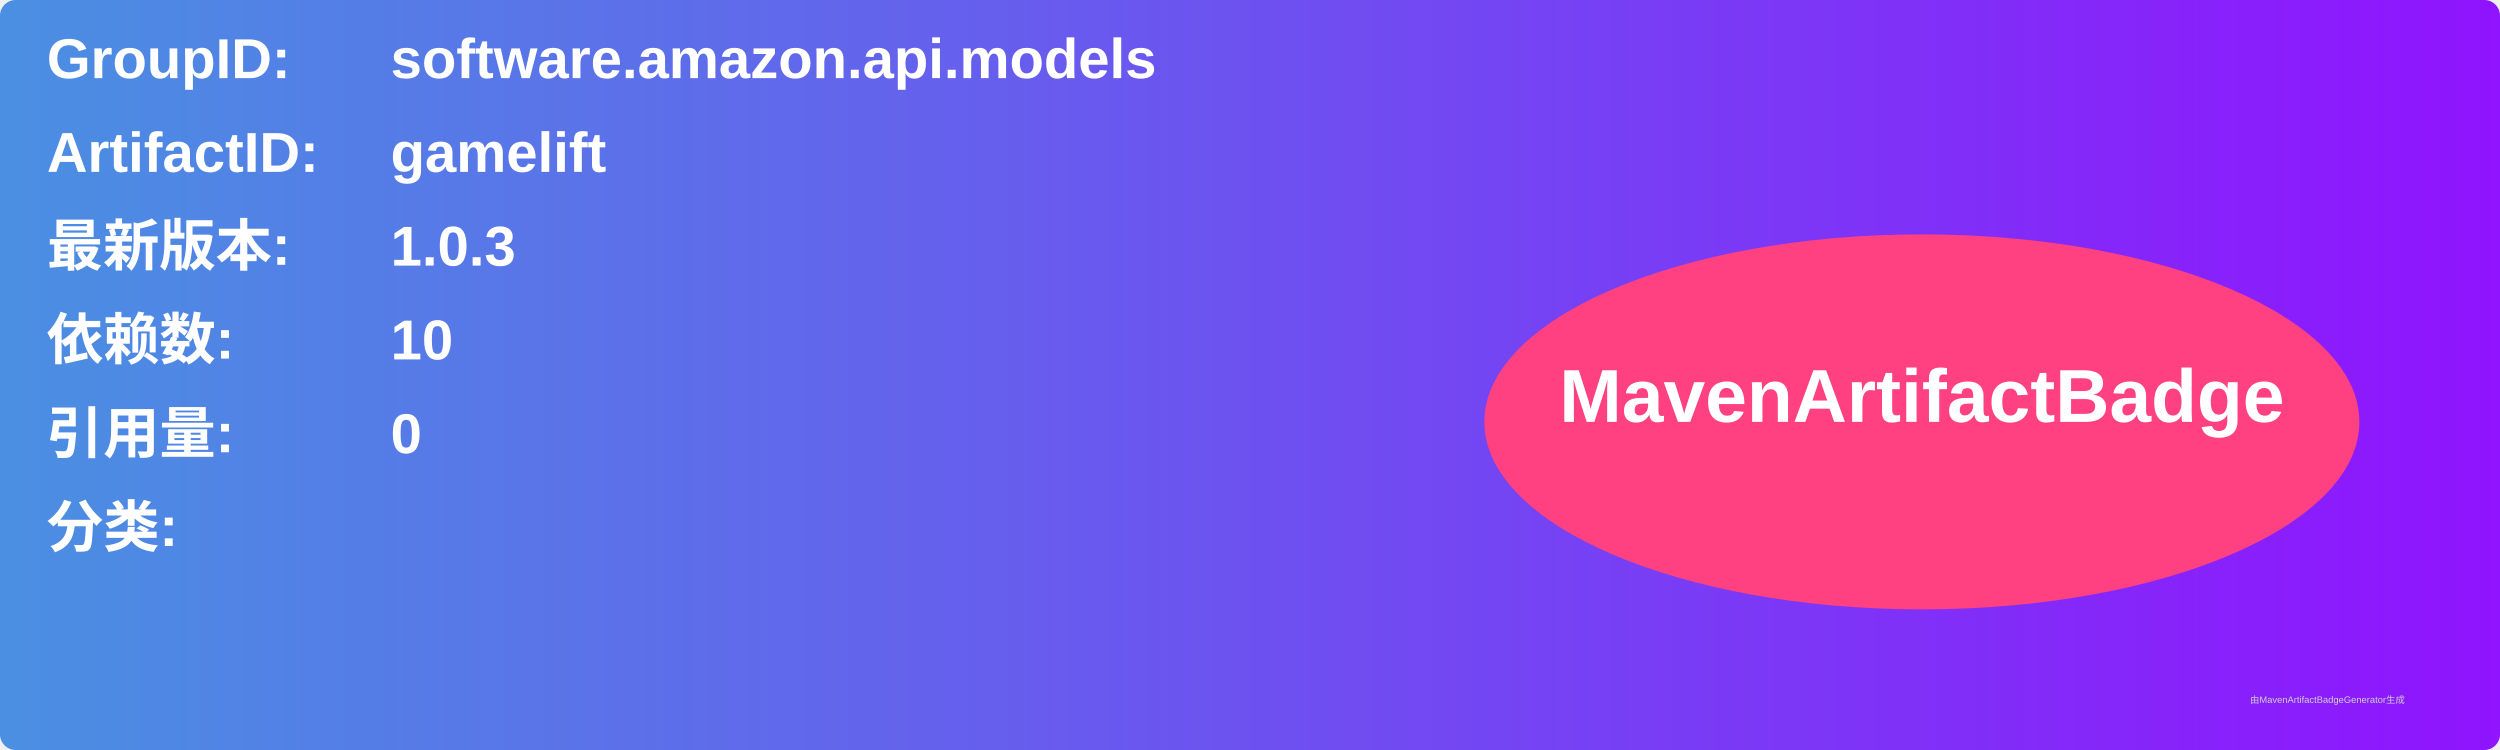
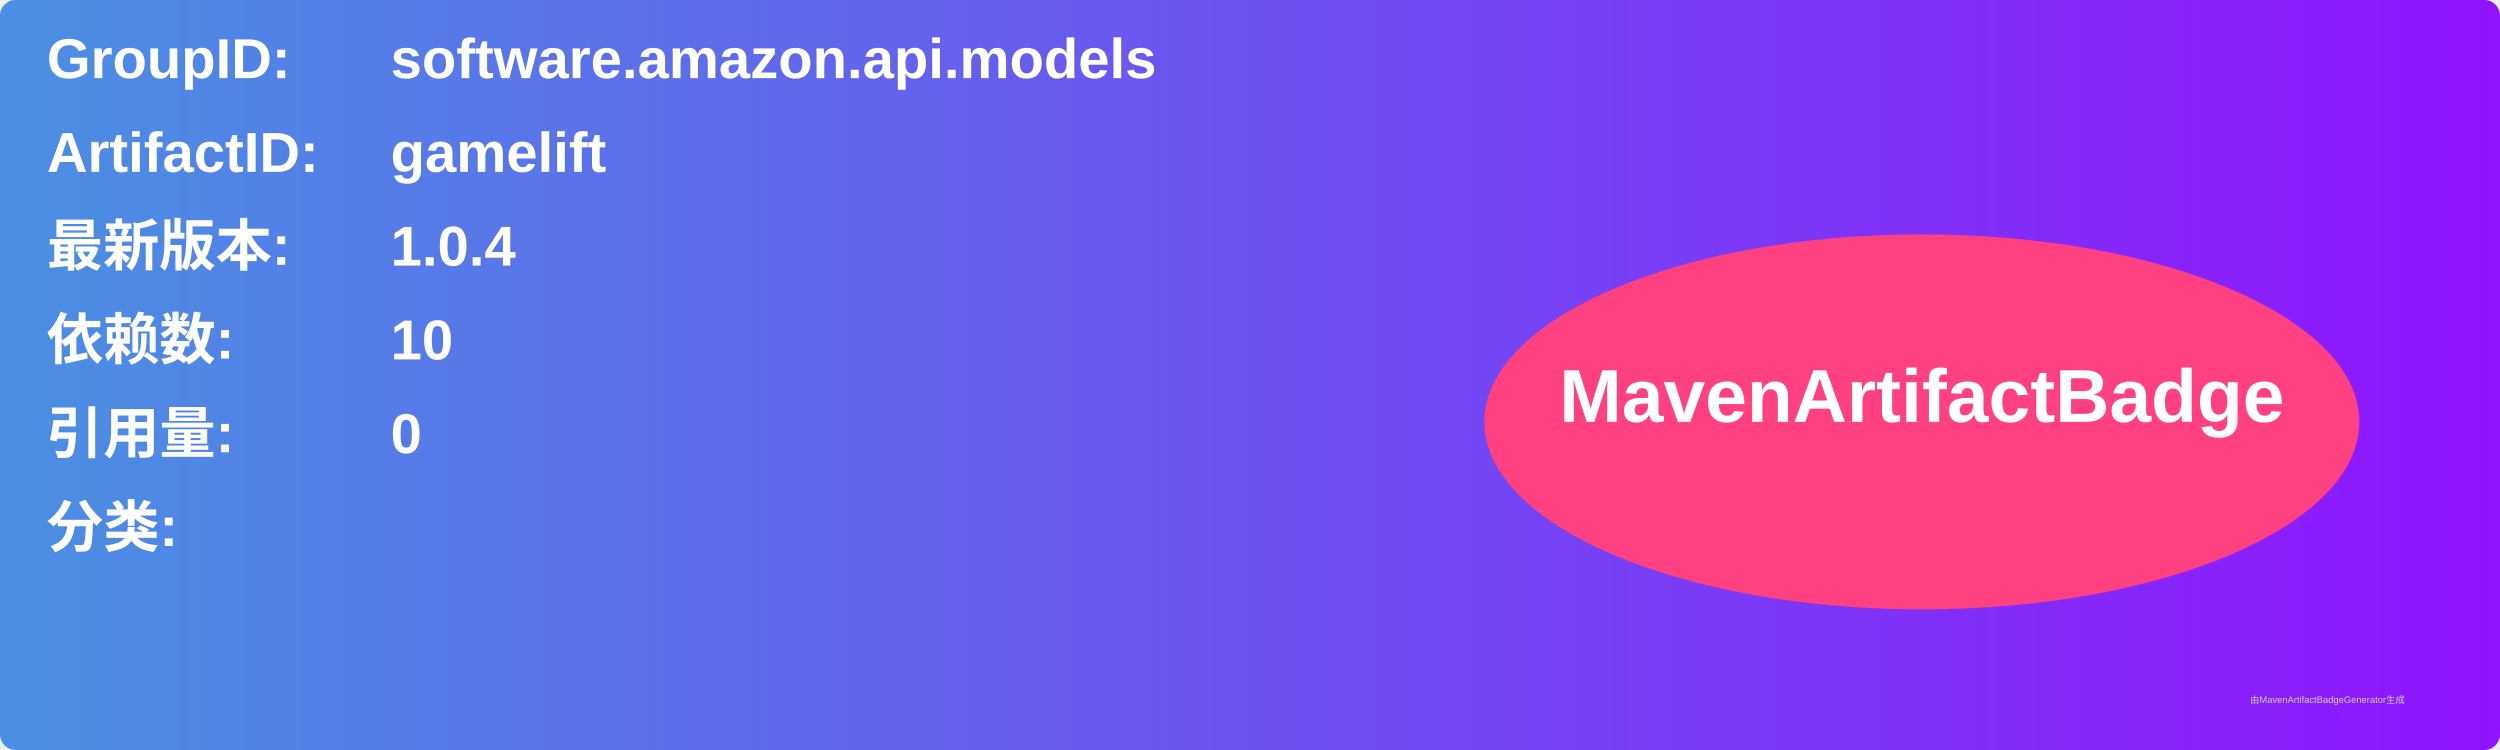
<svg xmlns="http://www.w3.org/2000/svg" width="800" height="240" viewBox="0 0 800 240">
  <linearGradient id="grad" x1="0%" y1="0%" x2="100%" y2="0%">
    <stop offset="0%" stop-color="#4a90e2" />
    <stop offset="100%" stop-color="#9013fe" />
  </linearGradient>
  <rect width="100%" height="100%" rx="5" ry="5" fill="url(#grad)" />
  <g transform="translate(15, 15)">
    <text x="0" y="10" font-family="Arial" font-size="18" fill="white" font-weight="bold" width="260">GroupID:</text>
    <text x="110" y="10" font-family="Arial" font-size="18" fill="white" font-weight="bold" width="460">software.amazon.api.models</text>
    <text x="0" y="40" font-family="Arial" font-size="18" fill="white" font-weight="bold" width="260">ArtifactID:</text>
    <text x="110" y="40" font-family="Arial" font-size="18" fill="white" font-weight="bold" width="460">gamelift</text>
    <text x="0" y="70" font-family="Arial" font-size="18" fill="white" font-weight="bold">最新版本:</text>
    <text x="110" y="70" font-family="Arial" font-size="18" fill="white" font-weight="bold">
-       <tspan font-weight="bold">1.0.3</tspan>
+       <tspan font-weight="bold">1.0.4</tspan>
    </text>
    <text x="0" y="100" font-family="Arial" font-size="18" fill="white" font-weight="bold">依赖数: </text>
    <text x="110" y="100" font-family="Arial" font-size="18" fill="white">
      <tspan font-weight="bold">10</tspan>
    </text>
    <text x="0" y="130" font-family="Arial" font-size="18" fill="white" font-weight="bold">引用量: </text>
    <text x="110" y="130" font-family="Arial" font-size="18" fill="white">
      <tspan font-weight="bold">0</tspan>
    </text>
    <text x="0" y="160" font-family="Arial" font-size="18" fill="white" font-weight="bold">分类:</text>
    <text x="10" y="190" font-family="Arial" font-size="10" fill="white">
      <tspan font-weight="bold" />
    </text>
    <ellipse cx="600" cy="120" rx="140" ry="60" fill="#ff4081" />
    <text x="600" y="120" text-anchor="middle" font-family="Arial" font-size="24" fill="white" font-weight="bold">MavenArtifactBadge</text>
  </g>
  <text x="720" y="225" font-family="Arial" font-size="3" fill="#d0d0d0">由MavenArtifactBadgeGenerator生成</text>
</svg>
